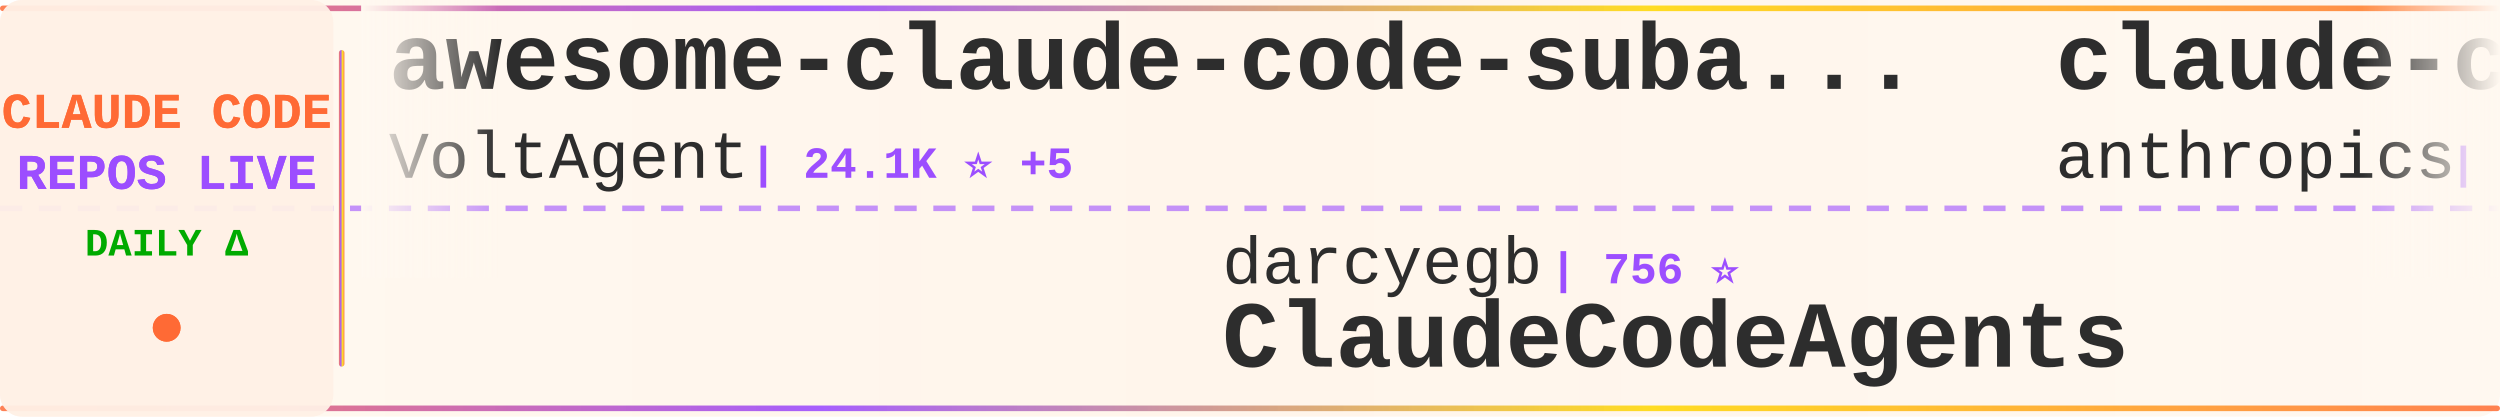
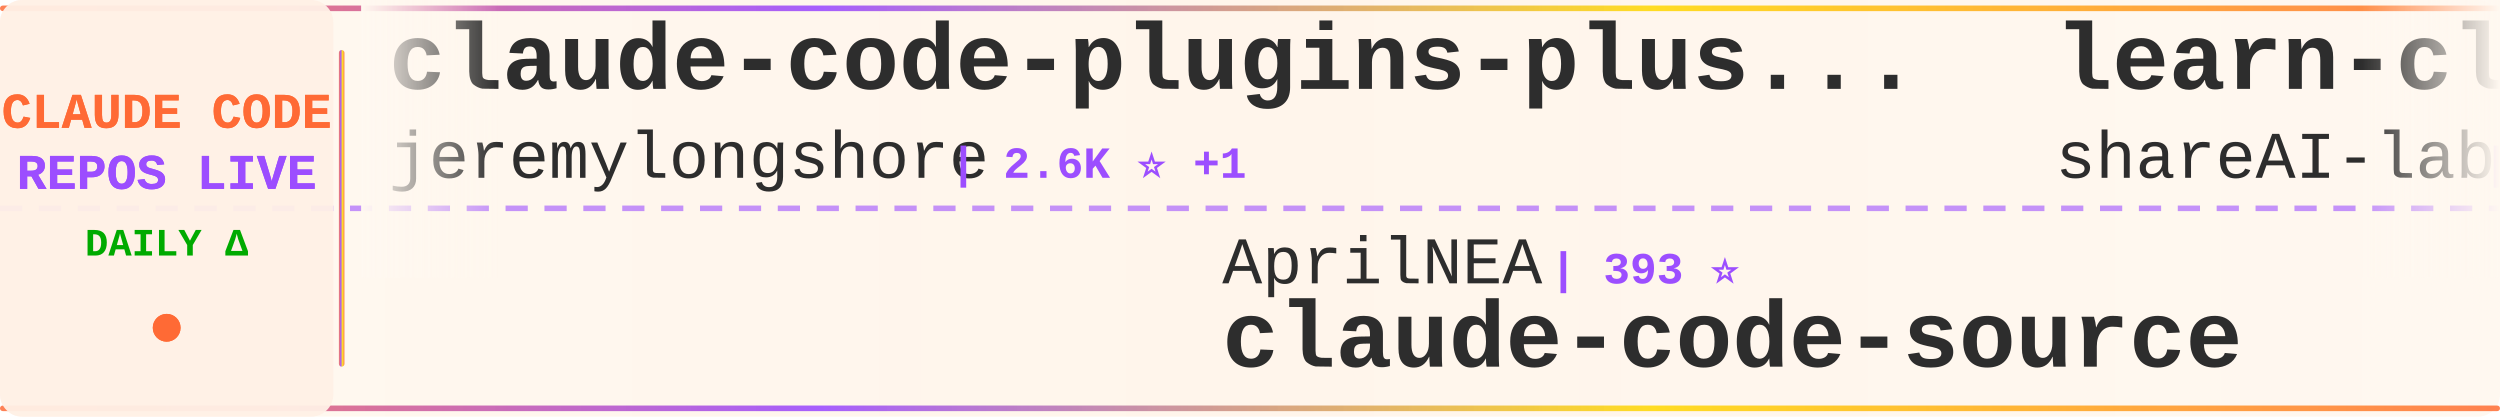
<svg xmlns="http://www.w3.org/2000/svg" width="900" height="150">
  <defs>
    <linearGradient id="tickerBg" x1="0%" y1="0%" x2="100%" y2="0%">
      <stop offset="0%" style="stop-color:#fff8f0;stop-opacity:0.98" />
      <stop offset="50%" style="stop-color:#fff5eb;stop-opacity:1" />
      <stop offset="100%" style="stop-color:#fff8f0;stop-opacity:0.98" />
    </linearGradient>
    <linearGradient id="borderGrad" x1="0%" y1="0%" x2="100%" y2="0%">
      <stop offset="0%" style="stop-color:#FF6B35;stop-opacity:0.85">
        <animate attributeName="stop-opacity" values="0.85;1;0.85" dur="2s" repeatCount="indefinite" />
      </stop>
      <stop offset="33%" style="stop-color:#9C4EFF;stop-opacity:0.9">
        <animate attributeName="stop-opacity" values="0.9;1;0.9" dur="2.2s" repeatCount="indefinite" />
      </stop>
      <stop offset="66%" style="stop-color:#FFD700;stop-opacity:0.85">
        <animate attributeName="stop-opacity" values="0.85;1;0.85" dur="1.8s" repeatCount="indefinite" />
      </stop>
      <stop offset="100%" style="stop-color:#FF6B35;stop-opacity:0.85">
        <animate attributeName="stop-opacity" values="0.85;1;0.85" dur="2s" repeatCount="indefinite" />
      </stop>
    </linearGradient>
    <filter id="textGlow">
      <feGaussianBlur stdDeviation="0.15" result="coloredBlur" />
      <feMerge>
        <feMergeNode in="coloredBlur" />
        <feMergeNode in="SourceGraphic" />
      </feMerge>
    </filter>
    <filter id="metricGlow">
      <feGaussianBlur stdDeviation="0.2" result="coloredBlur" />
      <feMerge>
        <feMergeNode in="coloredBlur" />
        <feMergeNode in="SourceGraphic" />
      </feMerge>
    </filter>
    <linearGradient id="leftFade" x1="0%" y1="0%" x2="100%" y2="0%">
      <stop offset="0%" style="stop-color:#fff8f0;stop-opacity:1" />
      <stop offset="100%" style="stop-color:#fff8f0;stop-opacity:0" />
    </linearGradient>
    <linearGradient id="rightFade" x1="0%" y1="0%" x2="100%" y2="0%">
      <stop offset="0%" style="stop-color:#fff8f0;stop-opacity:0" />
      <stop offset="100%" style="stop-color:#fff8f0;stop-opacity:1" />
    </linearGradient>
  </defs>
  <rect width="900" height="150" fill="url(#tickerBg)" rx="8" />
  <rect x="0" y="2" width="900" height="2" fill="url(#borderGrad)" rx="1" />
  <rect x="0" y="146" width="900" height="2" fill="url(#borderGrad)" rx="1" />
  <line x1="0" y1="75" x2="900" y2="75" stroke="#9C4EFF" stroke-width="2" stroke-dasharray="8 6" opacity="0.6" />
  <rect x="0" y="0" width="120" height="150" fill="#fff0e6" opacity="0.95" rx="8" />
  <text x="60" y="46" font-family="'Courier New', monospace" font-size="18" font-weight="bold" fill="#FF6B35" text-anchor="middle" filter="url(#textGlow)">
    CLAUDE CODE
  </text>
  <text x="60" y="68" font-family="'Courier New', monospace" font-size="18" font-weight="bold" fill="#9C4EFF" text-anchor="middle" filter="url(#textGlow)">
    REPOS LIVE
  </text>
  <text x="60" y="92" font-family="'Courier New', monospace" font-size="14" font-weight="bold" fill="#00aa00" text-anchor="middle">
    DAILY Δ
  </text>
  <circle cx="60" cy="118" r="5" fill="#FF6B35" filter="url(#metricGlow)">
    <animate attributeName="r" values="4;6;4" dur="1.5s" repeatCount="indefinite" />
    <animate attributeName="opacity" values="0.6;1;0.6" dur="1.5s" repeatCount="indefinite" />
  </circle>
  <rect x="122" y="18" width="2" height="114" fill="url(#borderGrad)" rx="1" />
  <clipPath id="tickerClip">
    <rect x="130" y="0" width="770" height="150" />
  </clipPath>
  <g clip-path="url(#tickerClip)">
    <g id="tickerItems">
      <animateTransform attributeName="transform" attributeType="XML" type="translate" from="0 0" to="-3000 0" dur="54s" repeatCount="indefinite" />
      <g transform="translate(0, 0)">
-         <text x="140" y="32" font-family="'Courier New', monospace" font-size="34" font-weight="bold" fill="#2d2d2d">awesome-claude-code-suba...</text>
-         <text x="140" y="64" font-family="'Courier New', monospace" font-size="24" font-weight="normal" fill="#2d2d2d" opacity="1.0">VoltAgent</text>
-         <text x="270" y="64" font-family="'Courier New', monospace" font-size="16" font-weight="bold" fill="#9C4EFF"> | 24.1K ⭐ +5</text>
+         <text x="140" y="32" font-family="'Courier New', monospace" font-size="34" font-weight="bold" fill="#2d2d2d">claude-code-plugins-plus...</text>
+         <text x="140" y="64" font-family="'Courier New', monospace" font-size="24" font-weight="normal" fill="#2d2d2d" opacity="1.0">jeremylongshore</text>
+         <text x="342" y="64" font-family="'Courier New', monospace" font-size="16" font-weight="bold" fill="#9C4EFF"> | 2.6K ⭐ +1</text>
      </g>
      <g transform="translate(300, 0)">
-         <text x="140" y="102" font-family="'Courier New', monospace" font-size="24" font-weight="normal" fill="#2d2d2d" opacity="1.0">darcyegb</text>
-         <text x="258" y="102" font-family="'Courier New', monospace" font-size="16" font-weight="bold" fill="#9C4EFF"> | 756 ⭐</text>
-         <text x="140" y="132" font-family="'Courier New', monospace" font-size="34" font-weight="bold" fill="#2d2d2d">ClaudeCodeAgents</text>
+         <text x="140" y="102" font-family="'Courier New', monospace" font-size="24" font-weight="normal" fill="#2d2d2d" opacity="1.0">AprilNEA</text>
+         <text x="258" y="102" font-family="'Courier New', monospace" font-size="16" font-weight="bold" fill="#9C4EFF"> | 393 ⭐</text>
+         <text x="140" y="132" font-family="'Courier New', monospace" font-size="34" font-weight="bold" fill="#2d2d2d">claude-code-source</text>
      </g>
      <g transform="translate(600, 0)">
-         <text x="140" y="32" font-family="'Courier New', monospace" font-size="34" font-weight="bold" fill="#2d2d2d">claude-code-action</text>
-         <text x="140" y="64" font-family="'Courier New', monospace" font-size="24" font-weight="normal" fill="#2d2d2d" opacity="1.0">anthropics</text>
-         <text x="282" y="64" font-family="'Courier New', monospace" font-size="16" font-weight="bold" fill="#9C4EFF"> | 8.5K ⭐ +1</text>
+         <text x="140" y="32" font-family="'Courier New', monospace" font-size="34" font-weight="bold" fill="#2d2d2d">learn-claude-code</text>
+         <text x="140" y="64" font-family="'Courier New', monospace" font-size="24" font-weight="normal" fill="#2d2d2d" opacity="1.0">shareAI-lab</text>
+         <text x="294" y="64" font-family="'Courier New', monospace" font-size="16" font-weight="bold" fill="#9C4EFF"> | 73.5K ⭐ +9</text>
      </g>
      <g transform="translate(900, 0)">
-         <text x="140" y="102" font-family="'Courier New', monospace" font-size="24" font-weight="normal" fill="#2d2d2d" opacity="1.0">pedrohcgs</text>
-         <text x="270" y="102" font-family="'Courier New', monospace" font-size="16" font-weight="bold" fill="#9C4EFF"> | 1.4K ⭐ +2</text>
-         <text x="140" y="132" font-family="'Courier New', monospace" font-size="34" font-weight="bold" fill="#2d2d2d">claude-code-my-workflow</text>
+         <text x="140" y="102" font-family="'Courier New', monospace" font-size="24" font-weight="normal" fill="#2d2d2d" opacity="1.0">chauncygu</text>
+         <text x="270" y="102" font-family="'Courier New', monospace" font-size="16" font-weight="bold" fill="#9C4EFF"> | 2.8K ⭐ +1</text>
+         <text x="140" y="132" font-family="'Courier New', monospace" font-size="34" font-weight="bold" fill="#2d2d2d">collection-claude-code-s...</text>
      </g>
      <g transform="translate(1200, 0)">
-         <text x="140" y="32" font-family="'Courier New', monospace" font-size="34" font-weight="bold" fill="#2d2d2d">claude-code-guide</text>
-         <text x="140" y="64" font-family="'Courier New', monospace" font-size="24" font-weight="normal" fill="#2d2d2d" opacity="1.0">Cranot</text>
-         <text x="234" y="64" font-family="'Courier New', monospace" font-size="16" font-weight="bold" fill="#9C4EFF"> | 2.9K ⭐</text>
+         <text x="140" y="32" font-family="'Courier New', monospace" font-size="34" font-weight="bold" fill="#2d2d2d">claude-code-cli</text>
+         <text x="140" y="64" font-family="'Courier New', monospace" font-size="24" font-weight="normal" fill="#2d2d2d" opacity="1.0">huangserva</text>
+         <text x="282" y="64" font-family="'Courier New', monospace" font-size="16" font-weight="bold" fill="#9C4EFF"> | 622 ⭐</text>
      </g>
      <g transform="translate(1500, 0)">
        <text x="140" y="102" font-family="'Courier New', monospace" font-size="24" font-weight="normal" fill="#2d2d2d" opacity="1.0">1rgs</text>
-         <text x="210" y="102" font-family="'Courier New', monospace" font-size="16" font-weight="bold" fill="#9C4EFF"> | 3.7K ⭐ +1</text>
+         <text x="210" y="102" font-family="'Courier New', monospace" font-size="16" font-weight="bold" fill="#9C4EFF"> | 3.7K ⭐</text>
        <text x="140" y="132" font-family="'Courier New', monospace" font-size="34" font-weight="bold" fill="#2d2d2d">claude-code-proxy</text>
      </g>
      <g transform="translate(1800, 0)">
-         <text x="140" y="32" font-family="'Courier New', monospace" font-size="34" font-weight="bold" fill="#2d2d2d">claude-code-tips</text>
-         <text x="140" y="64" font-family="'Courier New', monospace" font-size="24" font-weight="normal" fill="#2d2d2d" opacity="1.0">ykdojo</text>
-         <text x="234" y="64" font-family="'Courier New', monospace" font-size="16" font-weight="bold" fill="#9C4EFF"> | 9.6K ⭐</text>
+         <text x="140" y="32" font-family="'Courier New', monospace" font-size="34" font-weight="bold" fill="#2d2d2d">claude-code-video-toolki...</text>
+         <text x="140" y="64" font-family="'Courier New', monospace" font-size="24" font-weight="normal" fill="#2d2d2d" opacity="1.0">digitalsamba</text>
+         <text x="306" y="64" font-family="'Courier New', monospace" font-size="16" font-weight="bold" fill="#9C4EFF"> | 1.9K ⭐</text>
      </g>
      <g transform="translate(2100, 0)">
-         <text x="140" y="102" font-family="'Courier New', monospace" font-size="24" font-weight="normal" fill="#2d2d2d" opacity="1.0">huangjia2019</text>
-         <text x="306" y="102" font-family="'Courier New', monospace" font-size="16" font-weight="bold" fill="#9C4EFF"> | 1.0K ⭐</text>
-         <text x="140" y="132" font-family="'Courier New', monospace" font-size="34" font-weight="bold" fill="#2d2d2d">claude-code-engineering</text>
+         <text x="140" y="102" font-family="'Courier New', monospace" font-size="24" font-weight="normal" fill="#2d2d2d" opacity="1.0">Yeachan-Heo</text>
+         <text x="294" y="102" font-family="'Courier New', monospace" font-size="16" font-weight="bold" fill="#9C4EFF"> | 38.4K ⭐ +5</text>
+         <text x="140" y="132" font-family="'Courier New', monospace" font-size="34" font-weight="bold" fill="#2d2d2d">oh-my-claudecode</text>
      </g>
      <g transform="translate(2400, 0)">
-         <text x="140" y="32" font-family="'Courier New', monospace" font-size="34" font-weight="bold" fill="#2d2d2d">claude-code-infrastructu...</text>
-         <text x="140" y="64" font-family="'Courier New', monospace" font-size="24" font-weight="normal" fill="#2d2d2d" opacity="1.0">diet103</text>
-         <text x="246" y="64" font-family="'Courier New', monospace" font-size="16" font-weight="bold" fill="#9C4EFF"> | 10.0K ⭐ +1</text>
+         <text x="140" y="32" font-family="'Courier New', monospace" font-size="34" font-weight="bold" fill="#2d2d2d">claude-code-security-rev...</text>
+         <text x="140" y="64" font-family="'Courier New', monospace" font-size="24" font-weight="normal" fill="#2d2d2d" opacity="1.0">anthropics</text>
+         <text x="282" y="64" font-family="'Courier New', monospace" font-size="16" font-weight="bold" fill="#9C4EFF"> | 5.8K ⭐</text>
      </g>
      <g transform="translate(2700, 0)">
-         <text x="140" y="102" font-family="'Courier New', monospace" font-size="24" font-weight="normal" fill="#2d2d2d" opacity="1.0">shanraisshan</text>
-         <text x="306" y="102" font-family="'Courier New', monospace" font-size="16" font-weight="bold" fill="#9C4EFF"> | 64.1K ⭐ +3</text>
-         <text x="140" y="132" font-family="'Courier New', monospace" font-size="34" font-weight="bold" fill="#2d2d2d">claude-code-best-practic...</text>
+         <text x="140" y="102" font-family="'Courier New', monospace" font-size="24" font-weight="normal" fill="#2d2d2d" opacity="1.0">alirezarezvani</text>
+         <text x="330" y="102" font-family="'Courier New', monospace" font-size="16" font-weight="bold" fill="#9C4EFF"> | 24.0K ⭐ +12</text>
+         <text x="140" y="132" font-family="'Courier New', monospace" font-size="34" font-weight="bold" fill="#2d2d2d">claude-skills</text>
      </g>
      <g transform="translate(3000, 0)">
-         <text x="140" y="32" font-family="'Courier New', monospace" font-size="34" font-weight="bold" fill="#2d2d2d">awesome-claude-code-suba...</text>
-         <text x="140" y="64" font-family="'Courier New', monospace" font-size="24" font-weight="normal" fill="#2d2d2d" opacity="1.0">VoltAgent</text>
-         <text x="270" y="64" font-family="'Courier New', monospace" font-size="16" font-weight="bold" fill="#9C4EFF"> | 24.1K ⭐ +5</text>
+         <text x="140" y="32" font-family="'Courier New', monospace" font-size="34" font-weight="bold" fill="#2d2d2d">claude-code-plugins-plus...</text>
+         <text x="140" y="64" font-family="'Courier New', monospace" font-size="24" font-weight="normal" fill="#2d2d2d" opacity="1.0">jeremylongshore</text>
+         <text x="342" y="64" font-family="'Courier New', monospace" font-size="16" font-weight="bold" fill="#9C4EFF"> | 2.6K ⭐ +1</text>
      </g>
      <g transform="translate(3300, 0)">
-         <text x="140" y="102" font-family="'Courier New', monospace" font-size="24" font-weight="normal" fill="#2d2d2d" opacity="1.0">darcyegb</text>
-         <text x="258" y="102" font-family="'Courier New', monospace" font-size="16" font-weight="bold" fill="#9C4EFF"> | 756 ⭐</text>
-         <text x="140" y="132" font-family="'Courier New', monospace" font-size="34" font-weight="bold" fill="#2d2d2d">ClaudeCodeAgents</text>
+         <text x="140" y="102" font-family="'Courier New', monospace" font-size="24" font-weight="normal" fill="#2d2d2d" opacity="1.0">AprilNEA</text>
+         <text x="258" y="102" font-family="'Courier New', monospace" font-size="16" font-weight="bold" fill="#9C4EFF"> | 393 ⭐</text>
+         <text x="140" y="132" font-family="'Courier New', monospace" font-size="34" font-weight="bold" fill="#2d2d2d">claude-code-source</text>
      </g>
      <g transform="translate(3600, 0)">
-         <text x="140" y="32" font-family="'Courier New', monospace" font-size="34" font-weight="bold" fill="#2d2d2d">claude-code-action</text>
-         <text x="140" y="64" font-family="'Courier New', monospace" font-size="24" font-weight="normal" fill="#2d2d2d" opacity="1.0">anthropics</text>
-         <text x="282" y="64" font-family="'Courier New', monospace" font-size="16" font-weight="bold" fill="#9C4EFF"> | 8.5K ⭐ +1</text>
+         <text x="140" y="32" font-family="'Courier New', monospace" font-size="34" font-weight="bold" fill="#2d2d2d">learn-claude-code</text>
+         <text x="140" y="64" font-family="'Courier New', monospace" font-size="24" font-weight="normal" fill="#2d2d2d" opacity="1.0">shareAI-lab</text>
+         <text x="294" y="64" font-family="'Courier New', monospace" font-size="16" font-weight="bold" fill="#9C4EFF"> | 73.5K ⭐ +9</text>
      </g>
      <g transform="translate(3900, 0)">
-         <text x="140" y="102" font-family="'Courier New', monospace" font-size="24" font-weight="normal" fill="#2d2d2d" opacity="1.0">pedrohcgs</text>
-         <text x="270" y="102" font-family="'Courier New', monospace" font-size="16" font-weight="bold" fill="#9C4EFF"> | 1.4K ⭐ +2</text>
-         <text x="140" y="132" font-family="'Courier New', monospace" font-size="34" font-weight="bold" fill="#2d2d2d">claude-code-my-workflow</text>
+         <text x="140" y="102" font-family="'Courier New', monospace" font-size="24" font-weight="normal" fill="#2d2d2d" opacity="1.0">chauncygu</text>
+         <text x="270" y="102" font-family="'Courier New', monospace" font-size="16" font-weight="bold" fill="#9C4EFF"> | 2.8K ⭐ +1</text>
+         <text x="140" y="132" font-family="'Courier New', monospace" font-size="34" font-weight="bold" fill="#2d2d2d">collection-claude-code-s...</text>
      </g>
    </g>
  </g>
  <rect x="130" y="0" width="50" height="100" fill="url(#leftFade)" />
  <rect x="850" y="0" width="50" height="100" fill="url(#rightFade)" />
</svg>
